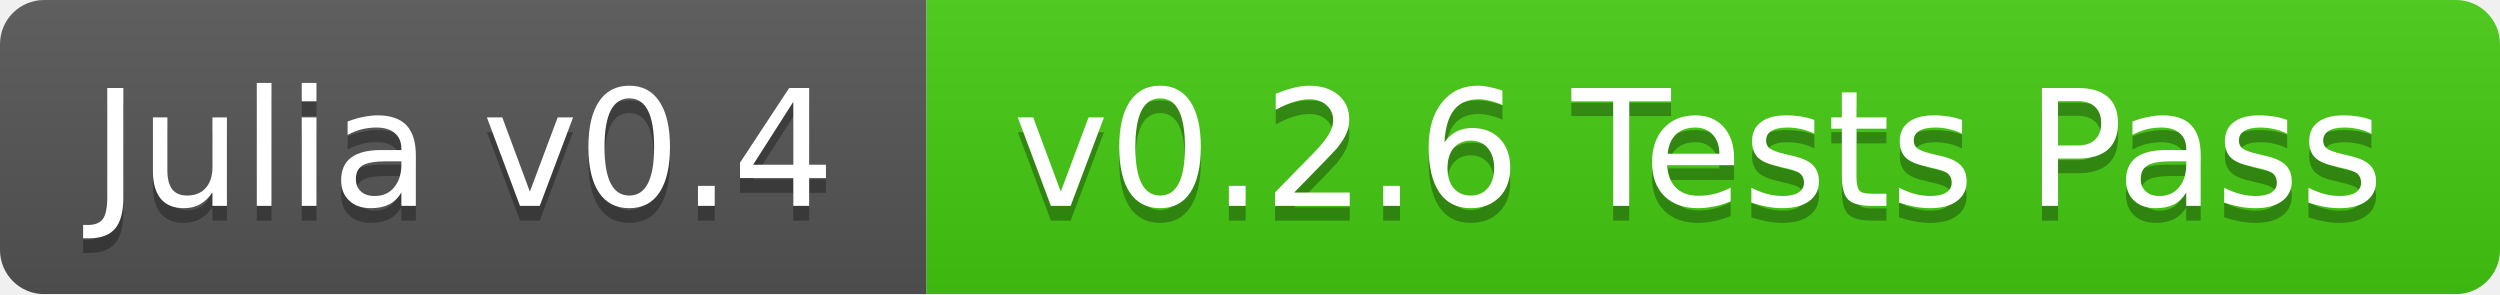
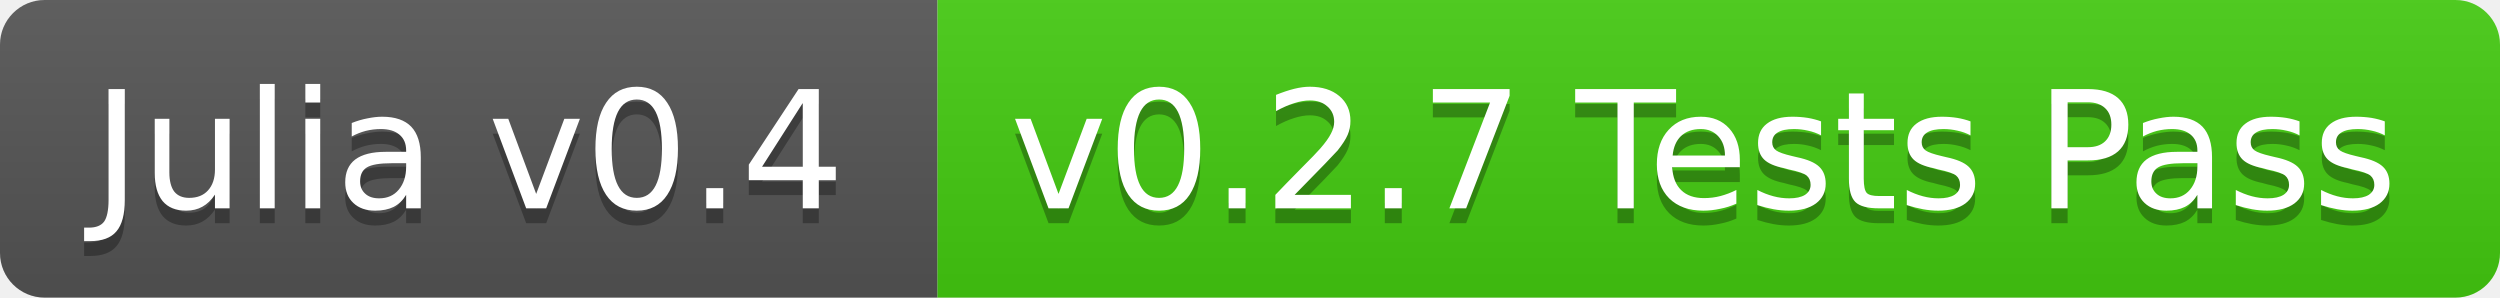
- <svg xmlns="http://www.w3.org/2000/svg" width="170" height="20">
+ <svg xmlns="http://www.w3.org/2000/svg" width="168" height="20">
  <linearGradient id="b" x2="0" y2="100%">
    <stop offset="0" stop-color="#bbb" stop-opacity=".1" />
    <stop offset="1" stop-opacity=".1" />
  </linearGradient>
-   <mask id="a">
-     <rect width="170" height="20" rx="3" fill="#fff" />
-   </mask>
-   <g mask="url(#a)">
+   <clipPath id="a">
+     <rect width="168" height="20" rx="3" fill="#fff" />
+   </clipPath>
+   <g clip-path="url(#a)">
    <path fill="#555" d="M0 0h63v20H0z" />
-     <path fill="#4c1" d="M63 0h107v20H63z" />
-     <path fill="url(#b)" d="M0 0h170v20H0z" />
+     <path fill="#4c1" d="M63 0h105v20H63z" />
+     <path fill="url(#b)" d="M0 0h168v20H0z" />
  </g>
  <g fill="#fff" text-anchor="middle" font-family="DejaVu Sans,Verdana,Geneva,sans-serif" font-size="11">
    <text x="31.5" y="15" fill="#010101" fill-opacity=".3">Julia v0.4</text>
    <text x="31.5" y="14">Julia v0.4</text>
-     <text x="115.5" y="15" fill="#010101" fill-opacity=".3">v0.2.6 Tests Pass</text>
-     <text x="115.5" y="14">v0.2.6 Tests Pass</text>
+     <text x="114.5" y="15" fill="#010101" fill-opacity=".3">v0.2.7 Tests Pass</text>
+     <text x="114.5" y="14">v0.2.7 Tests Pass</text>
  </g>
</svg>
